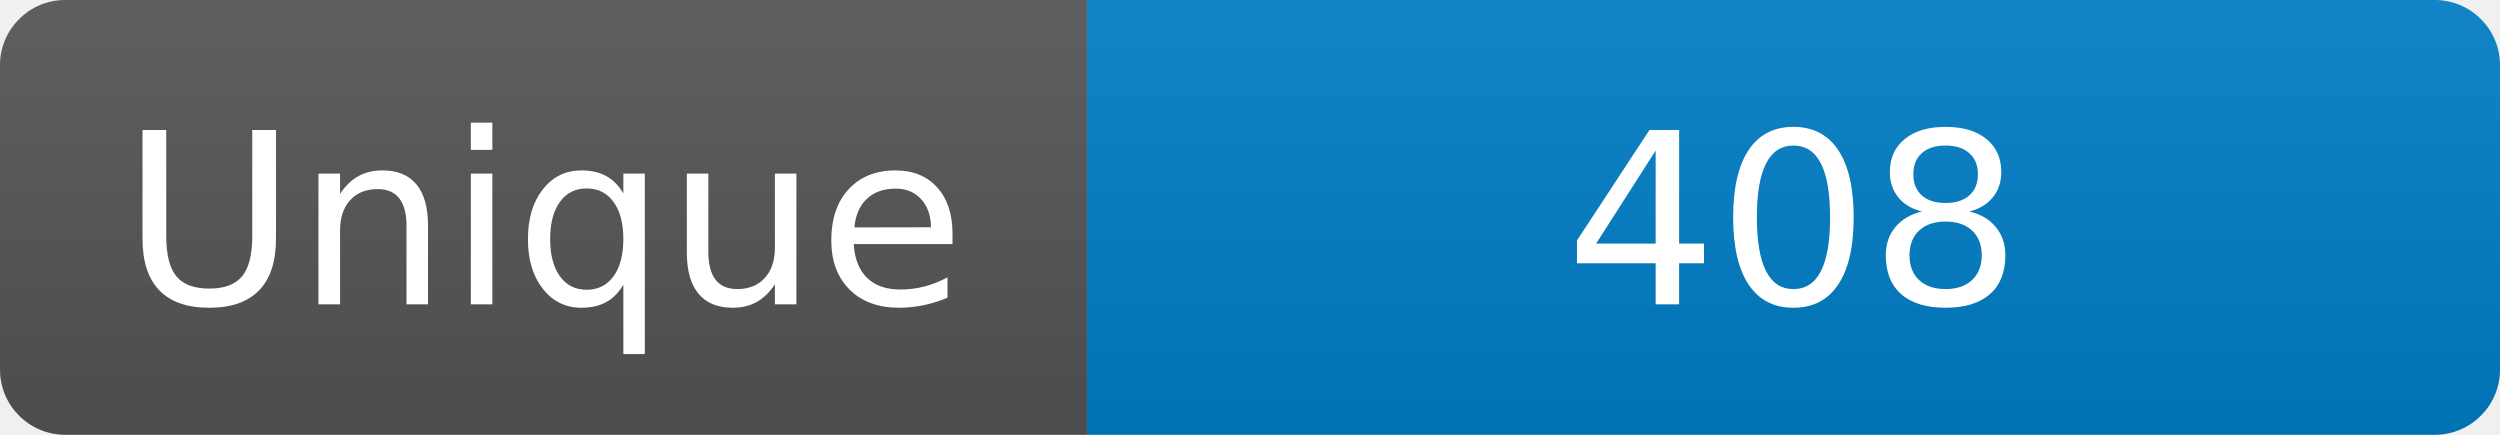
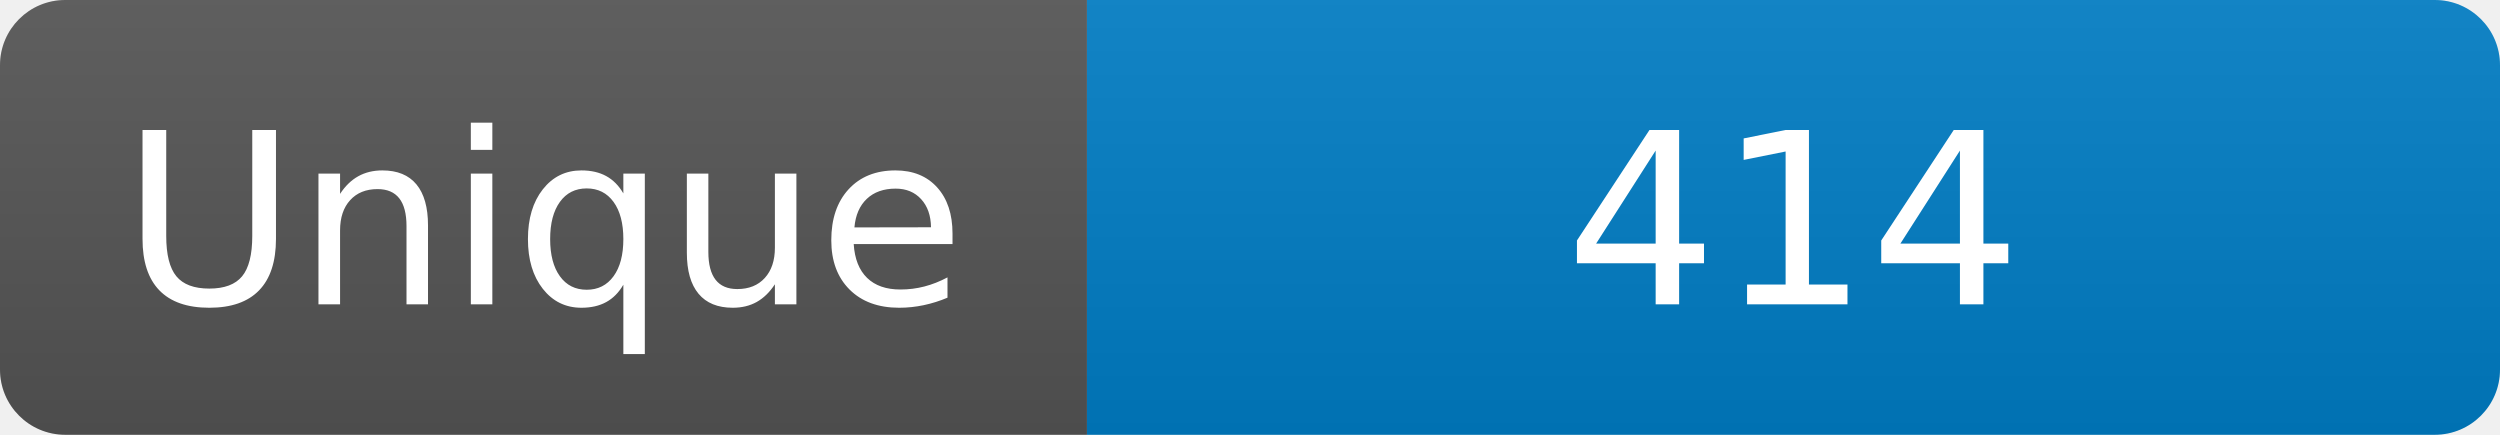
<svg xmlns="http://www.w3.org/2000/svg" width="115" height="20" role="img" aria-label="Maintained?: yes">
  <linearGradient id="s" x2="0" y2="100%">
    <stop offset="0" stop-color="#bbb" stop-opacity=".1" />
    <stop offset="1" stop-opacity=".1" />
  </linearGradient>
  <clipPath id="r">
    <rect width="115" height="20" rx="3" fill="#fff" />
  </clipPath>
  <g clip-path="url(#r)">
    <rect width="50" height="20" fill="#555" />
    <rect x="50" width="160" height="20" fill="#007ec6" />
    <rect width="115" height="20" fill="url(#s)" />
  </g>
  <g fill="#fff" text-anchor="middle" font-family="Verdana,Geneva,DejaVu Sans,sans-serif" font-size="110">
    <text x="250" y="140" transform="scale(.1)" fill="#fff">Unique</text>
-     <text x="825" y="140" transform="scale(.1)" fill="#fff">408</text>
+     <text x="825" y="140" transform="scale(.1)" fill="#fff">414</text>
  </g>
</svg>
